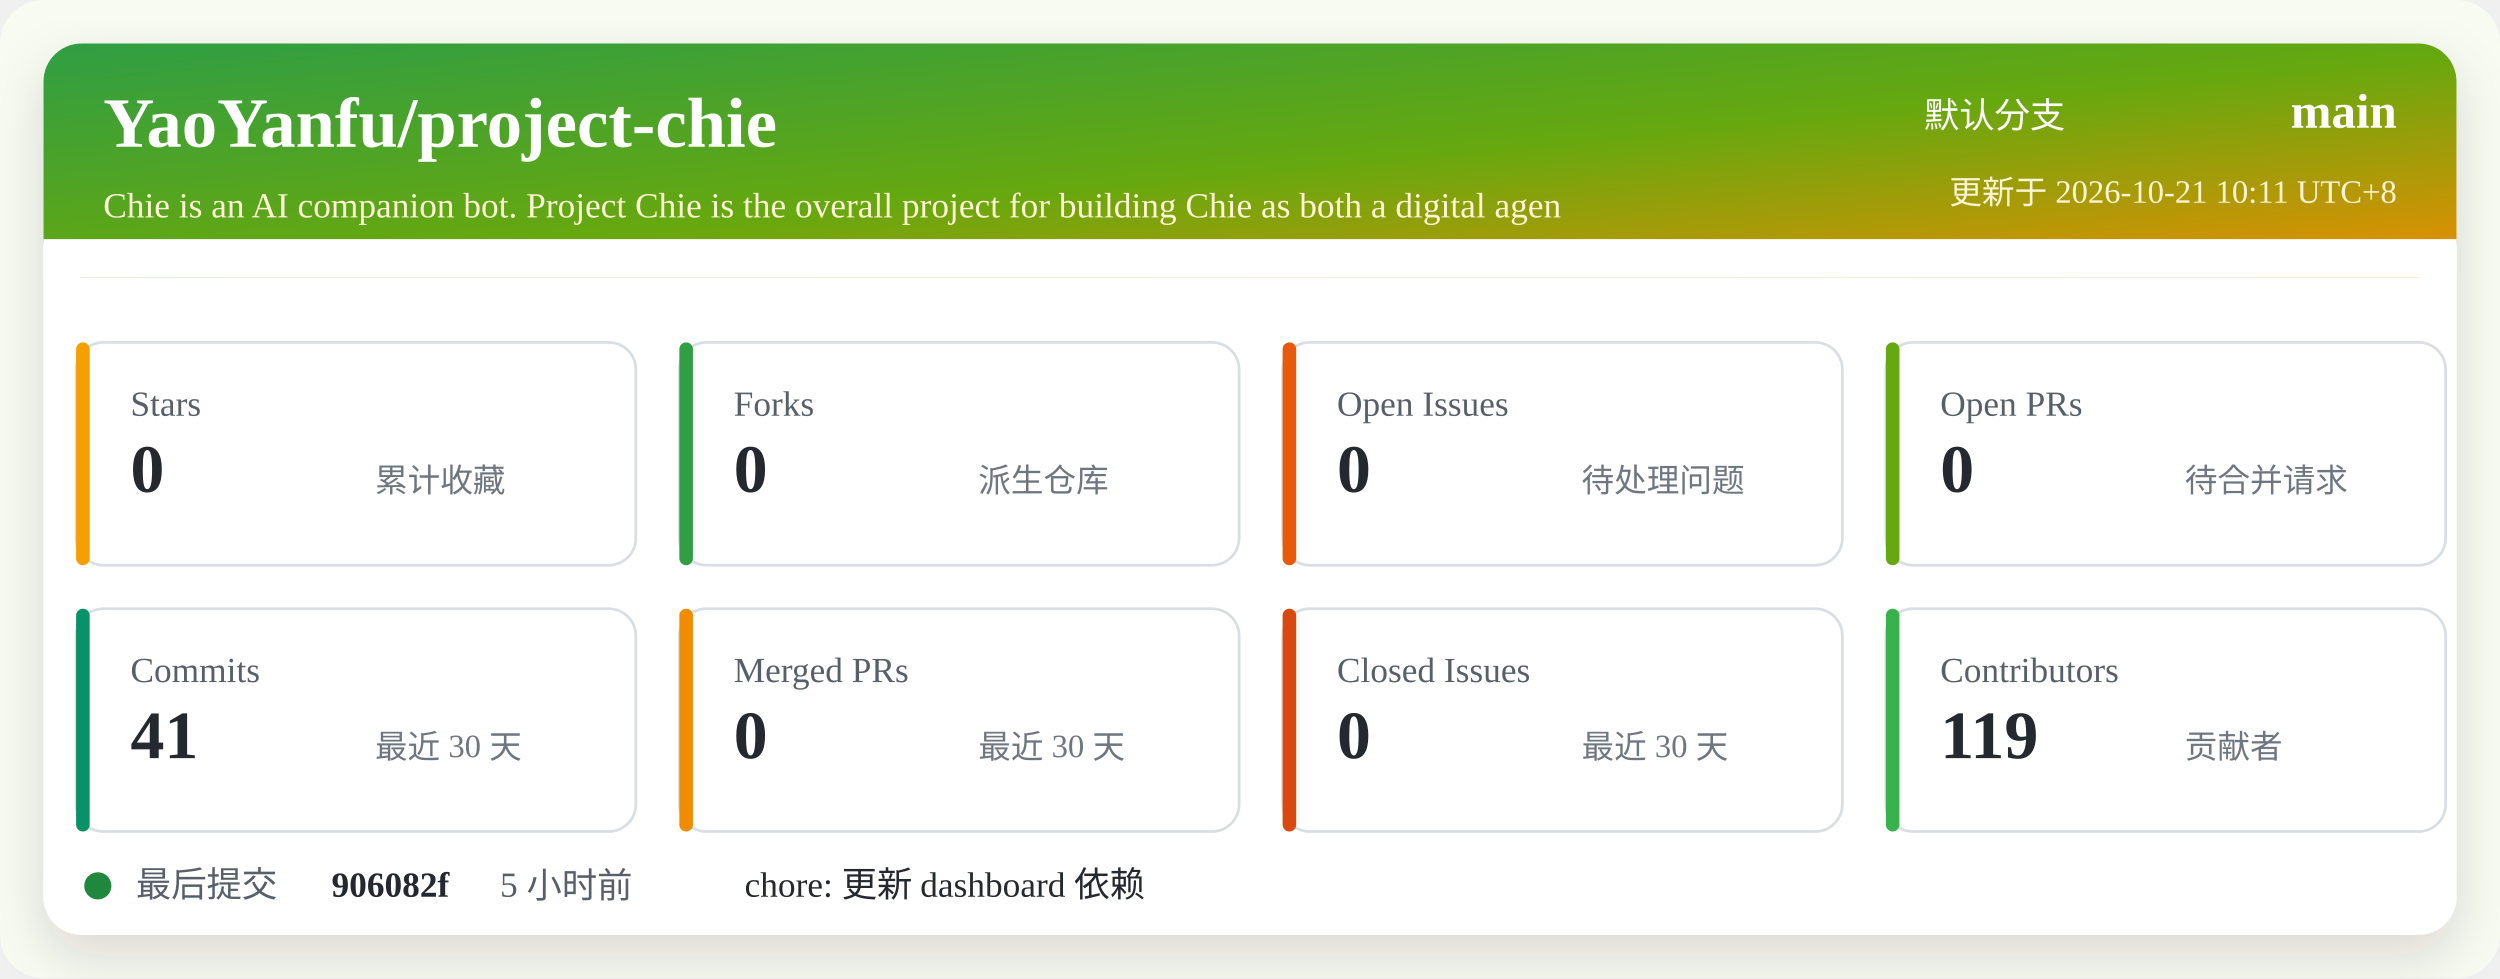
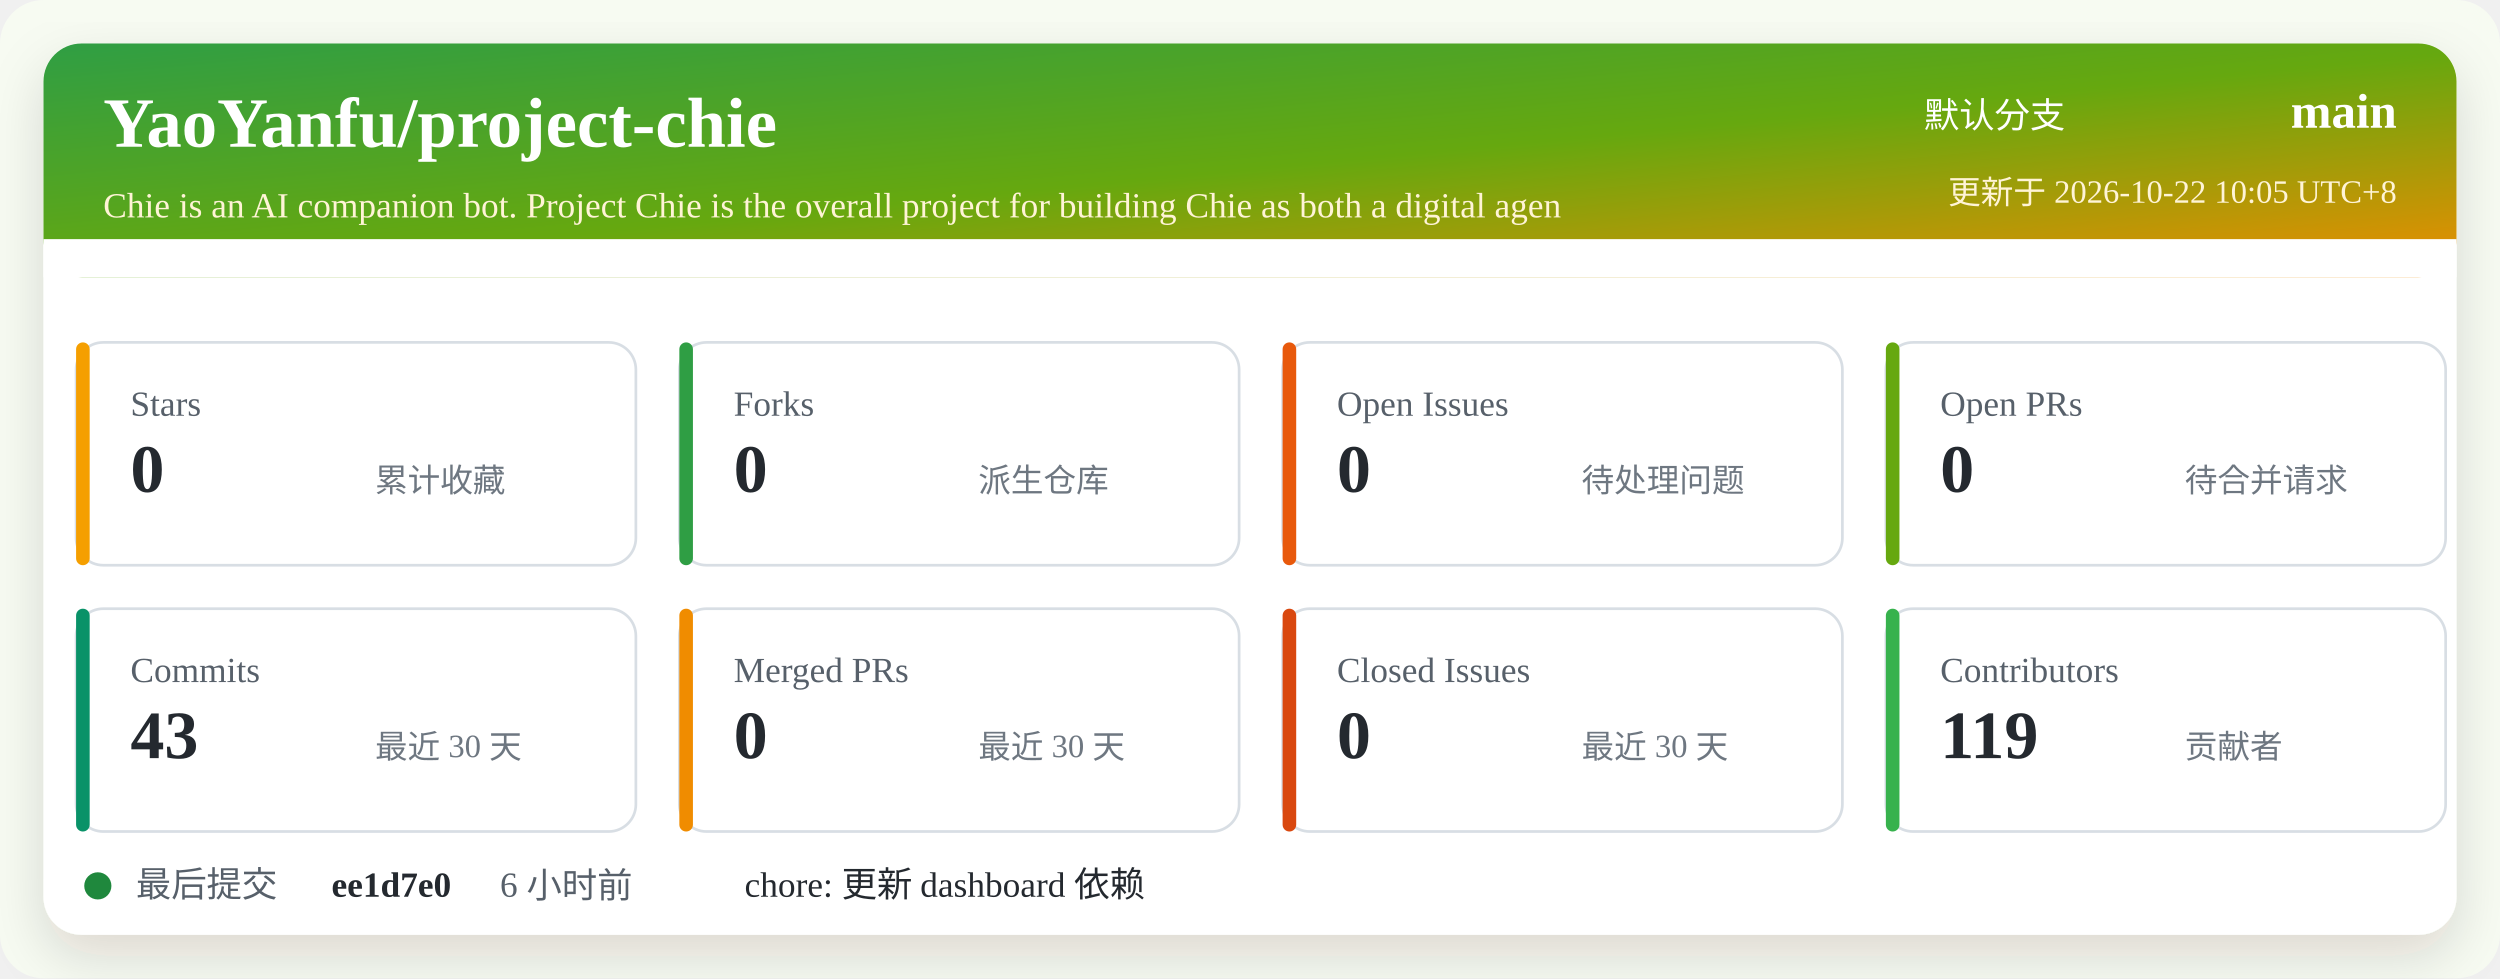
<svg xmlns="http://www.w3.org/2000/svg" width="920" height="360" viewBox="0 0 920 360" role="img" aria-labelledby="title desc">
  <defs>
    <linearGradient id="header" x1="0" x2="1" y1="0" y2="1">
      <stop offset="0%" stop-color="#2f9e44" />
      <stop offset="52%" stop-color="#66a80f" />
      <stop offset="100%" stop-color="#f08c00" />
    </linearGradient>
    <filter id="shadow" x="-5%" y="-5%" width="110%" height="110%">
      <feDropShadow dx="0" dy="8" stdDeviation="10" flood-color="#2b2318" flood-opacity="0.14" />
    </filter>
  </defs>
  <rect width="920" height="360" rx="16" fill="#f7fbf2" />
  <rect x="16" y="16" width="888" height="328" rx="14" fill="#ffffff" filter="url(#shadow)" />
  <rect x="16" y="16" width="888" height="86" rx="14" fill="url(#header)" />
  <path d="M16 88 H904 V102 H16 Z" fill="#ffffff" />
  <text x="38" y="54" fill="#ffffff" font-size="26" font-weight="700">YaoYanfu/project-chie</text>
  <text x="38" y="80" fill="#fff4d6" font-size="13">Chie is an AI companion bot. Project Chie is the overall project for building Chie as both a digital agen</text>
  <text x="760" y="47" fill="#ffffff" font-size="13" text-anchor="end">默认分支</text>
  <text x="882" y="47" fill="#ffffff" font-size="18" font-weight="700" text-anchor="end">main</text>
-   <text x="882" y="75" fill="#fff4d6" font-size="12" text-anchor="end">更新于 2026-10-21 10:11 UTC+8</text>
+   <text x="882" y="75" fill="#fff4d6" font-size="12" text-anchor="end">更新于 2026-10-22 10:05 UTC+8</text>
  <g transform="translate(28 126)">
    <rect width="206" height="82" rx="10" fill="#ffffff" stroke="#d8dee4" />
    <rect x="0" y="0" width="5" height="82" rx="2.5" fill="#f59f00" />
    <text x="20" y="27" fill="#57606a" font-size="13">Stars</text>
    <text x="20" y="55" fill="#24292f" font-size="25" font-weight="700">0</text>
    <text x="110" y="55" fill="#6e7781" font-size="12">累计收藏</text>
  </g>
  <g transform="translate(250 126)">
    <rect width="206" height="82" rx="10" fill="#ffffff" stroke="#d8dee4" />
    <rect x="0" y="0" width="5" height="82" rx="2.5" fill="#2f9e44" />
    <text x="20" y="27" fill="#57606a" font-size="13">Forks</text>
    <text x="20" y="55" fill="#24292f" font-size="25" font-weight="700">0</text>
    <text x="110" y="55" fill="#6e7781" font-size="12">派生仓库</text>
  </g>
  <g transform="translate(472 126)">
    <rect width="206" height="82" rx="10" fill="#ffffff" stroke="#d8dee4" />
    <rect x="0" y="0" width="5" height="82" rx="2.5" fill="#e8590c" />
    <text x="20" y="27" fill="#57606a" font-size="13">Open Issues</text>
    <text x="20" y="55" fill="#24292f" font-size="25" font-weight="700">0</text>
    <text x="110" y="55" fill="#6e7781" font-size="12">待处理问题</text>
  </g>
  <g transform="translate(694 126)">
    <rect width="206" height="82" rx="10" fill="#ffffff" stroke="#d8dee4" />
    <rect x="0" y="0" width="5" height="82" rx="2.5" fill="#66a80f" />
    <text x="20" y="27" fill="#57606a" font-size="13">Open PRs</text>
    <text x="20" y="55" fill="#24292f" font-size="25" font-weight="700">0</text>
    <text x="110" y="55" fill="#6e7781" font-size="12">待合并请求</text>
  </g>
  <g transform="translate(28 224)">
    <rect width="206" height="82" rx="10" fill="#ffffff" stroke="#d8dee4" />
    <rect x="0" y="0" width="5" height="82" rx="2.5" fill="#099268" />
    <text x="20" y="27" fill="#57606a" font-size="13">Commits</text>
-     <text x="20" y="55" fill="#24292f" font-size="25" font-weight="700">41</text>
+     <text x="20" y="55" fill="#24292f" font-size="25" font-weight="700">43</text>
    <text x="110" y="55" fill="#6e7781" font-size="12">最近 30 天</text>
  </g>
  <g transform="translate(250 224)">
    <rect width="206" height="82" rx="10" fill="#ffffff" stroke="#d8dee4" />
    <rect x="0" y="0" width="5" height="82" rx="2.5" fill="#f08c00" />
    <text x="20" y="27" fill="#57606a" font-size="13">Merged PRs</text>
    <text x="20" y="55" fill="#24292f" font-size="25" font-weight="700">0</text>
    <text x="110" y="55" fill="#6e7781" font-size="12">最近 30 天</text>
  </g>
  <g transform="translate(472 224)">
    <rect width="206" height="82" rx="10" fill="#ffffff" stroke="#d8dee4" />
    <rect x="0" y="0" width="5" height="82" rx="2.5" fill="#d9480f" />
    <text x="20" y="27" fill="#57606a" font-size="13">Closed Issues</text>
    <text x="20" y="55" fill="#24292f" font-size="25" font-weight="700">0</text>
    <text x="110" y="55" fill="#6e7781" font-size="12">最近 30 天</text>
  </g>
  <g transform="translate(694 224)">
    <rect width="206" height="82" rx="10" fill="#ffffff" stroke="#d8dee4" />
    <rect x="0" y="0" width="5" height="82" rx="2.5" fill="#37b24d" />
    <text x="20" y="27" fill="#57606a" font-size="13">Contributors</text>
    <text x="20" y="55" fill="#24292f" font-size="25" font-weight="700">119</text>
    <text x="110" y="55" fill="#6e7781" font-size="12">贡献者</text>
  </g>
  <g transform="translate(28 318)">
    <circle cx="8" cy="8" r="5" fill="#1f883d" />
    <text x="22" y="12" fill="#57606a" font-size="13">最后提交</text>
-     <text x="94" y="12" fill="#24292f" font-size="13" font-weight="700">906082f</text>
-     <text x="156" y="12" fill="#57606a" font-size="13">5 小时前</text>
+     <text x="94" y="12" fill="#24292f" font-size="13" font-weight="700">ee1d7e0</text>
+     <text x="156" y="12" fill="#57606a" font-size="13">6 小时前</text>
    <text x="246" y="12" fill="#24292f" font-size="13">chore: 更新 dashboard 依赖</text>
  </g>
</svg>
